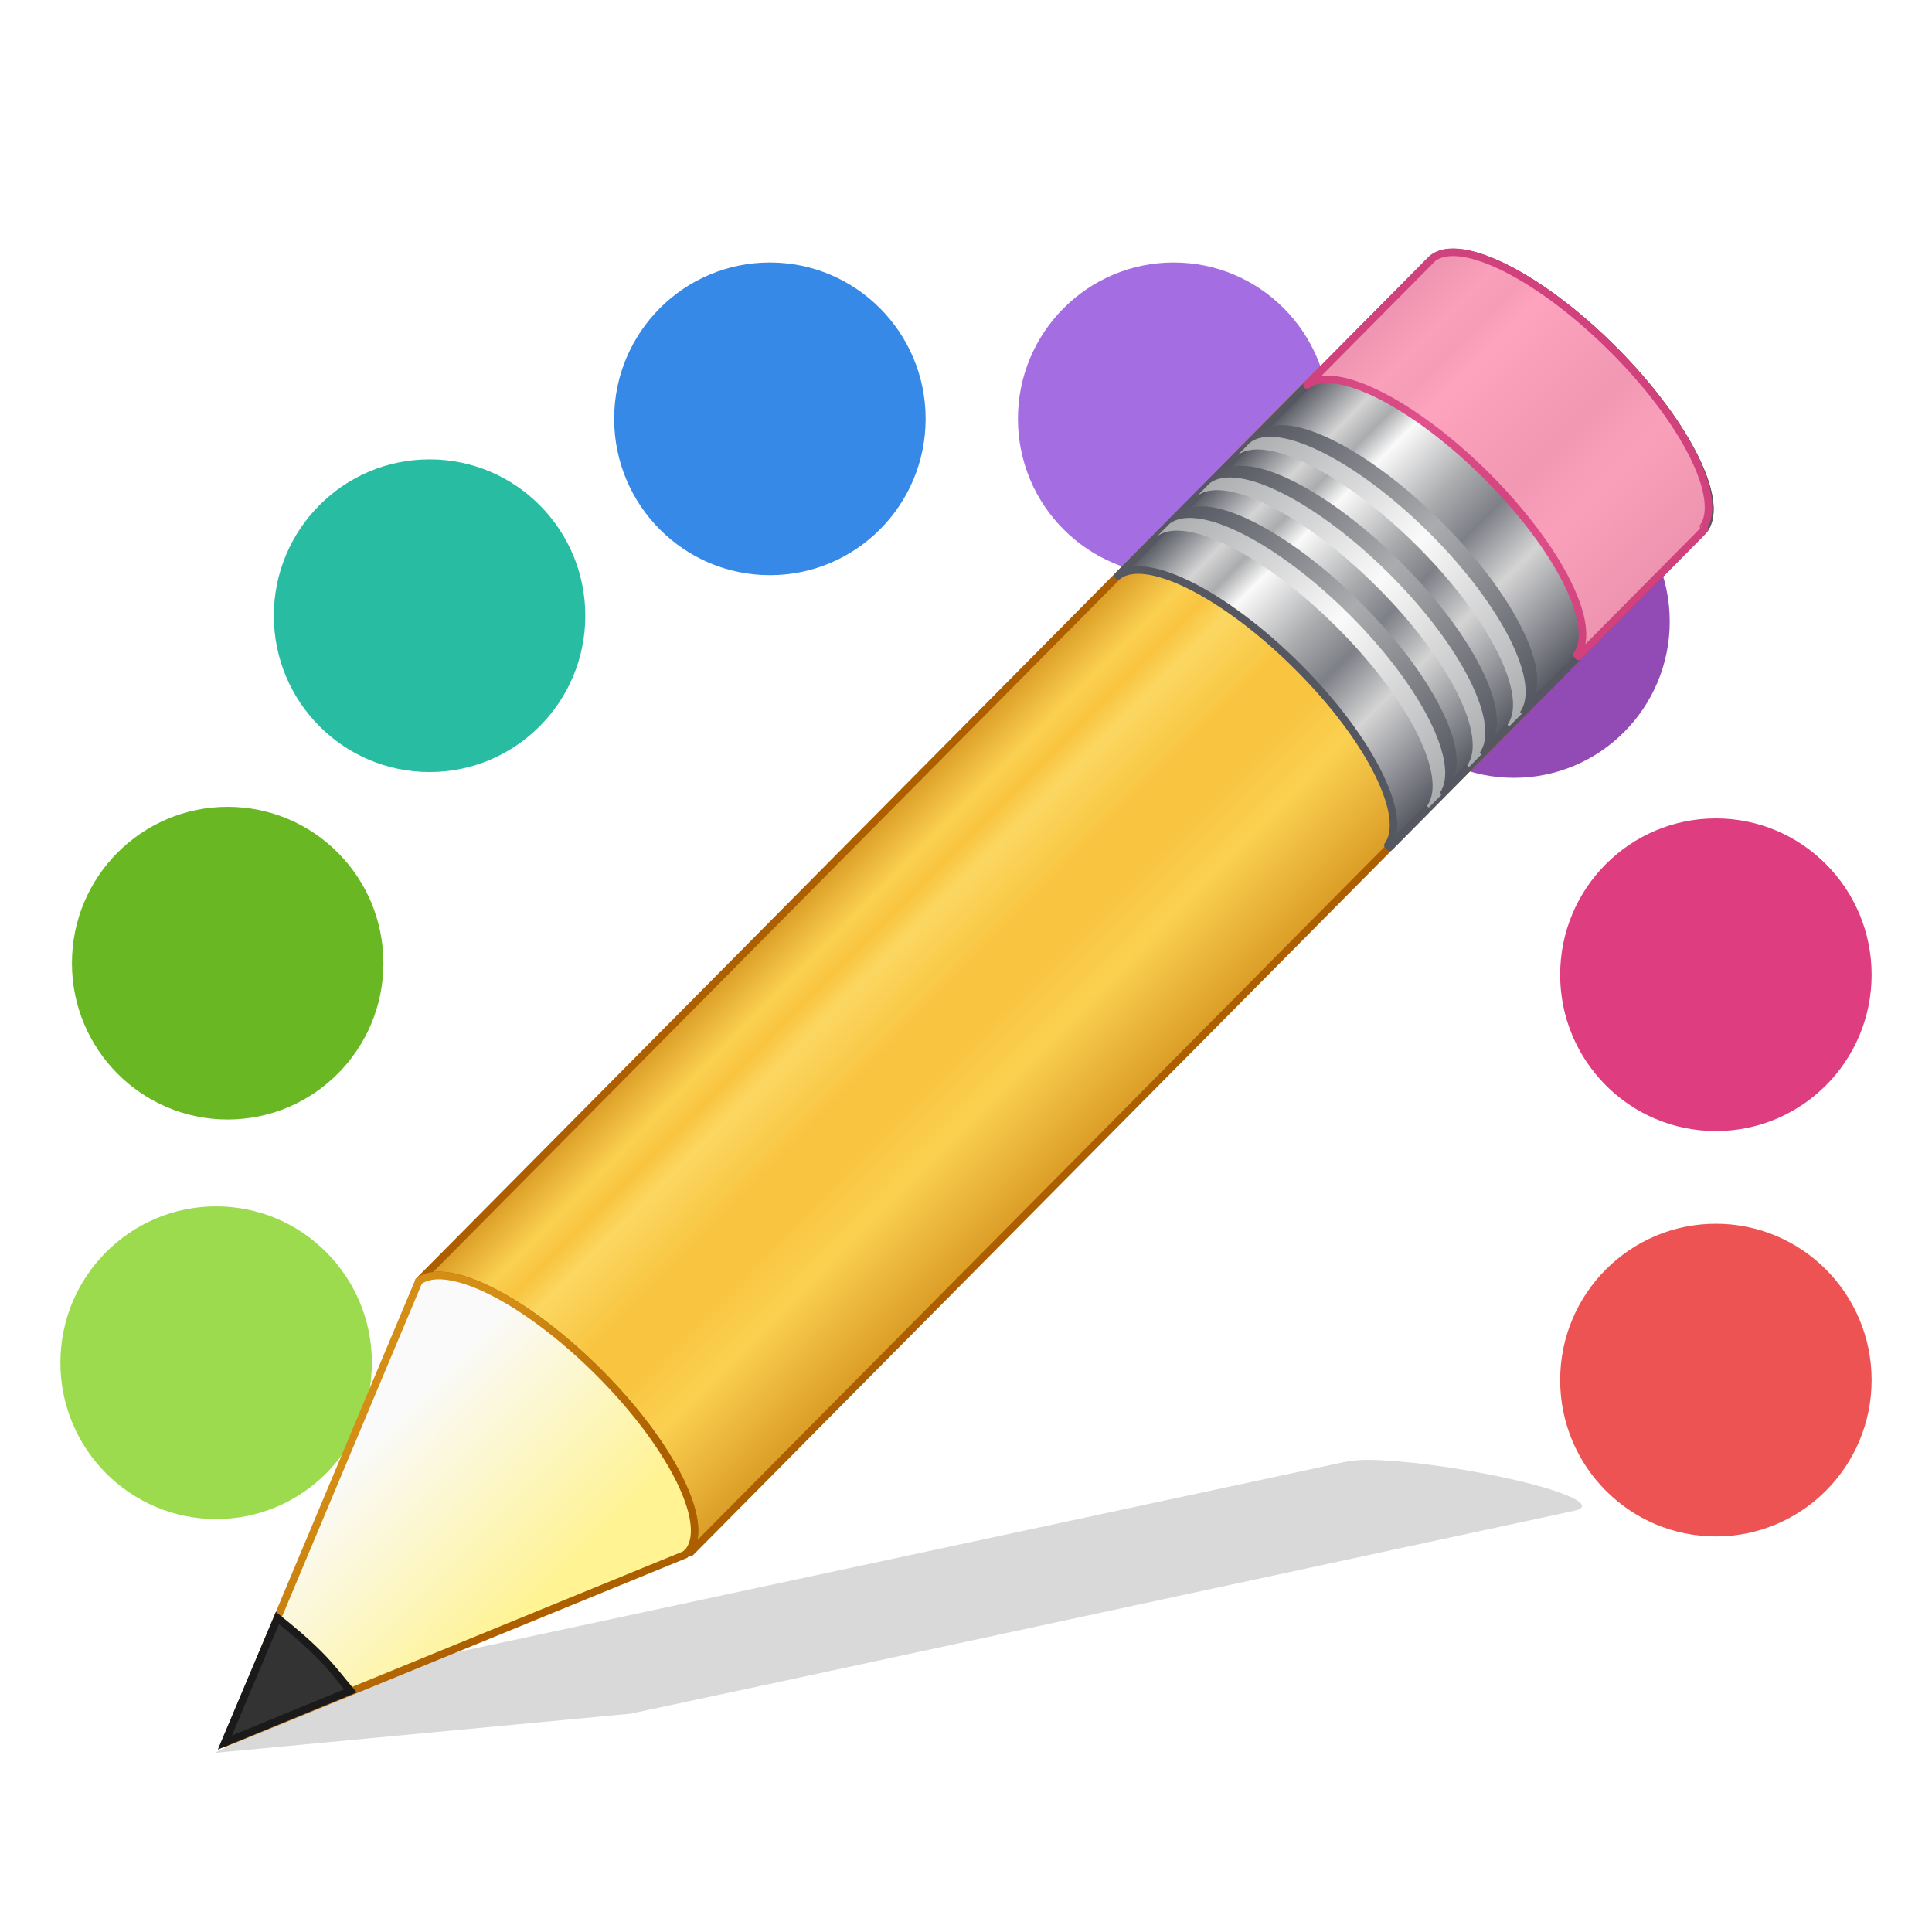
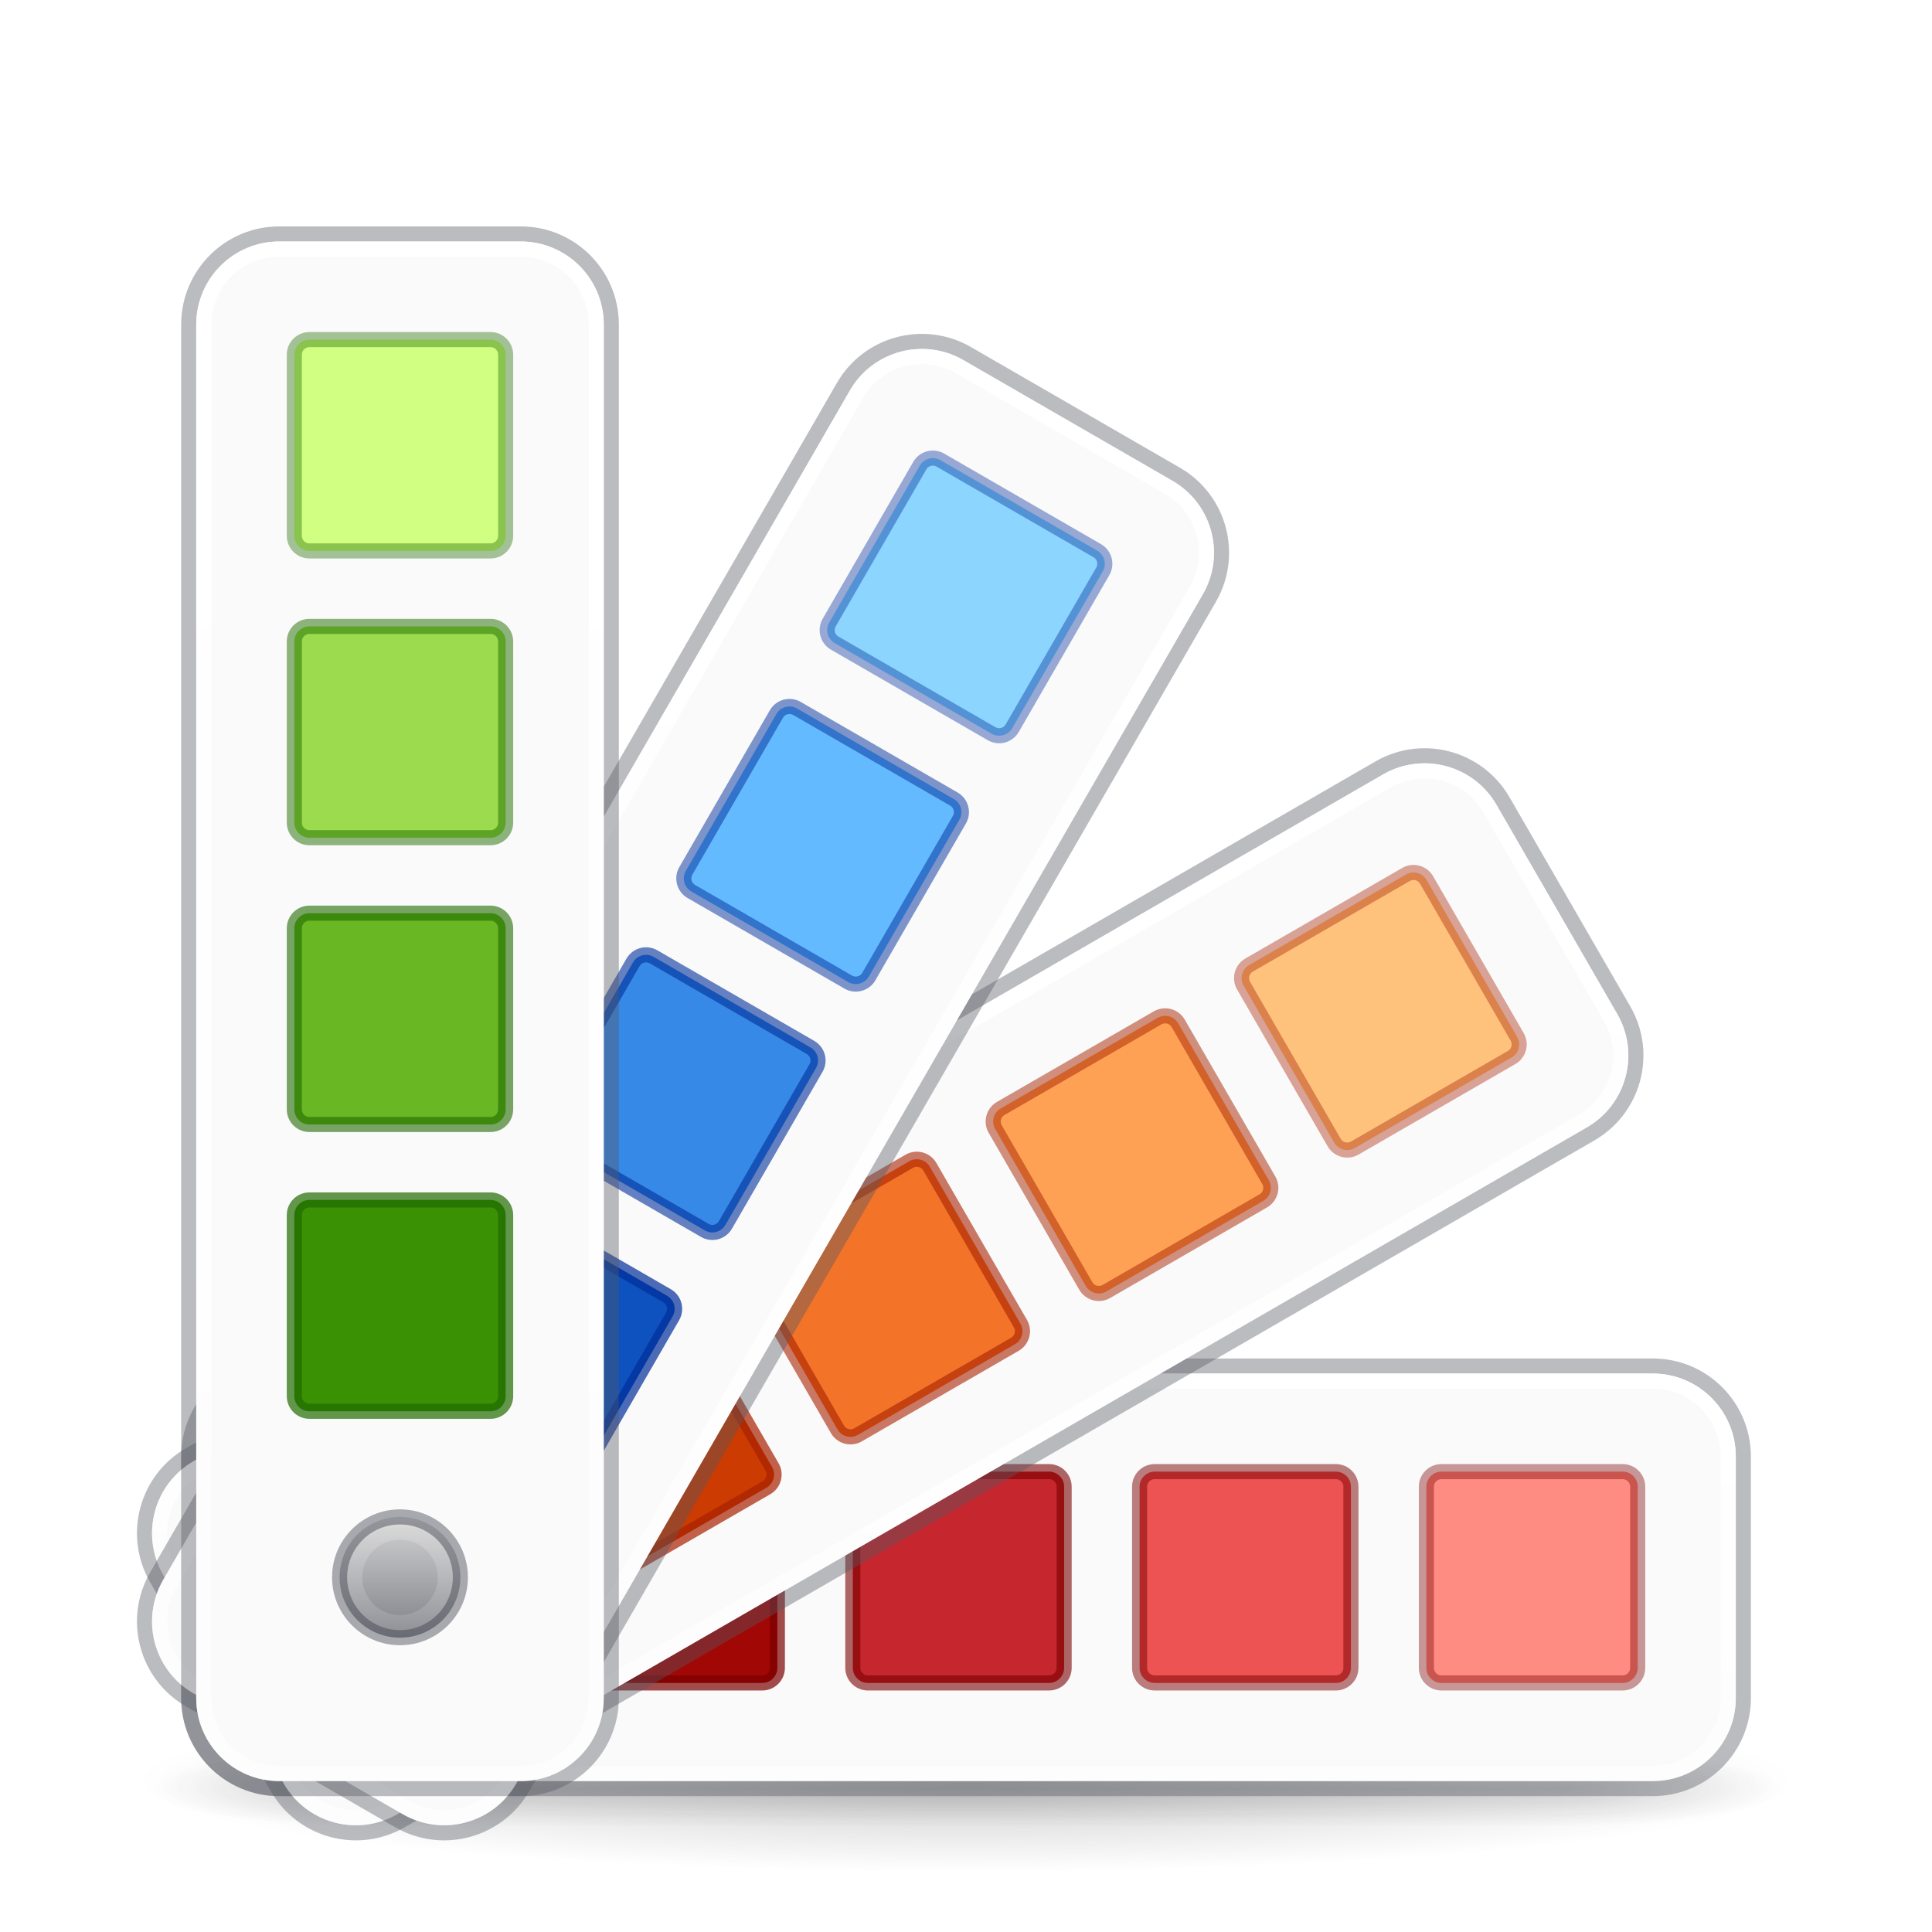
- <svg xmlns="http://www.w3.org/2000/svg" xmlns:xlink="http://www.w3.org/1999/xlink" width="128" height="128" id="svg4211" version="1.1">
-   <defs id="defs4213">
-     <linearGradient spreadMethod="pad" gradientTransform="matrix(0.8753907,-0.8796818,0.9793254,0.9744528,-3.016955,27.15232)" gradientUnits="userSpaceOnUse" xlink:href="#linearGradient1039" id="linearGradient3176" y2="31.211" x2="23.576" y1="25.357" x1="23.576" />
-     <linearGradient id="linearGradient1039">
-       <stop id="stop1023" style="stop-color:#ad5f00;stop-opacity:1" offset="0" />
-       <stop id="stop1025" style="stop-color:#ffe16b;stop-opacity:1" offset="0.135" />
-       <stop id="stop1027" style="stop-color:#f9c440;stop-opacity:1" offset="0.202" />
-       <stop id="stop1029" style="stop-color:#fff394;stop-opacity:1" offset="0.27" />
-       <stop id="stop1031" style="stop-color:#f9c440;stop-opacity:1" offset="0.447" />
-       <stop id="stop1033" style="stop-color:#f9c440;stop-opacity:1" offset="0.571" />
-       <stop id="stop1035" style="stop-color:#ffe16b;stop-opacity:1" offset="0.72" />
-       <stop id="stop1037" style="stop-color:#ad5f00;stop-opacity:1" offset="1" />
+ <svg xmlns="http://www.w3.org/2000/svg" xmlns:xlink="http://www.w3.org/1999/xlink" version="1.1" width="128" height="128" id="svg4379">
+   <defs id="defs4381">
+     <linearGradient id="linearGradient1054">
+       <stop id="stop1050" offset="0" style="stop-color:#ffffff;stop-opacity:1;" />
+       <stop id="stop1052" offset="1" style="stop-color:#ffffff;stop-opacity:0.6" />
    </linearGradient>
-     <linearGradient spreadMethod="pad" y2="31.211" x2="23.576" y1="25.357" x1="23.576" gradientTransform="matrix(0.8753907,-0.8796818,0.9793254,0.9744528,-3.016955,27.15232)" gradientUnits="userSpaceOnUse" id="linearGradient1018" xlink:href="#linearGradient3155-40" />
-     <linearGradient id="linearGradient3155-40">
-       <stop offset="0" style="stop-color:#555761;stop-opacity:1" id="stop2541" />
-       <stop offset="0.135" style="stop-color:#d4d4d4;stop-opacity:1" id="stop2543" />
-       <stop offset="0.202" style="stop-color:#abacae;stop-opacity:1" id="stop2545" />
-       <stop offset="0.27" style="stop-color:#fafafa;stop-opacity:1" id="stop2547" />
-       <stop offset="0.447" style="stop-color:#abacae;stop-opacity:1" id="stop2549" />
-       <stop offset="0.571" style="stop-color:#7e8087;stop-opacity:1" id="stop2551" />
-       <stop offset="0.72" style="stop-color:#d4d4d4;stop-opacity:1" id="stop2553" />
-       <stop offset="1" style="stop-color:#555761;stop-opacity:1" id="stop2555" />
+     <linearGradient id="linearGradient896">
+       <stop id="stop892" offset="0" style="stop-color:#d4d4d4;stop-opacity:1" />
+       <stop id="stop894" offset="1" style="stop-color:#7e8087;stop-opacity:1" />
    </linearGradient>
-     <linearGradient gradientTransform="matrix(0.8506444,-0.8548144,1.146122,1.14042,-6.224902,22.65105)" gradientUnits="userSpaceOnUse" xlink:href="#linearGradient3240-279" id="linearGradient3171" y2="30" x2="30.038" y1="24.99" x1="30.038" />
-     <linearGradient id="linearGradient3240-279">
-       <stop offset="0" style="stop-color:#555761;stop-opacity:1" id="stop2559" />
-       <stop offset="0.5" style="stop-color:#abacae;stop-opacity:1" id="stop2561" />
-       <stop offset="1" style="stop-color:#555761;stop-opacity:1" id="stop2563" />
+     <radialGradient cx="4.993" cy="43.5" r="2.5" fx="4.993" fy="43.5" id="radialGradient2455-1" xlink:href="#linearGradient3688-166-749-5" gradientUnits="userSpaceOnUse" gradientTransform="matrix(2.003784,0,0,1.4,27.98813,-17.4)" />
+     <linearGradient id="linearGradient3688-166-749-5">
+       <stop id="stop2883-0" style="stop-color:#181818;stop-opacity:1" offset="0" />
+       <stop id="stop2885-5" style="stop-color:#181818;stop-opacity:0" offset="1" />
    </linearGradient>
-     <linearGradient gradientTransform="matrix(0.8506444,-0.8548144,1.146122,1.14042,-6.468515,22.89586)" gradientUnits="userSpaceOnUse" xlink:href="#linearGradient3223-789" id="linearGradient3168" y2="30" x2="30.038" y1="24.99" x1="30.038" />
-     <linearGradient id="linearGradient3223-789">
-       <stop offset="0" style="stop-color:#abacae;stop-opacity:1" id="stop2567" />
-       <stop offset="0.5" style="stop-color:#fafafa;stop-opacity:1" id="stop2569" />
-       <stop offset="1" style="stop-color:#abacae;stop-opacity:1" id="stop2571" />
+     <radialGradient cx="4.993" cy="43.5" r="2.5" fx="4.993" fy="43.5" id="radialGradient2457-5" xlink:href="#linearGradient3688-464-309-8" gradientUnits="userSpaceOnUse" gradientTransform="matrix(2.003784,0,0,1.4,-20.01187,-104.4)" />
+     <linearGradient id="linearGradient3688-464-309-8">
+       <stop id="stop2889-9" style="stop-color:#181818;stop-opacity:1" offset="0" />
+       <stop id="stop2891-4" style="stop-color:#181818;stop-opacity:0" offset="1" />
    </linearGradient>
-     <linearGradient gradientTransform="matrix(0.8506444,-0.8548144,1.146122,1.14042,-5.37835,21.80035)" gradientUnits="userSpaceOnUse" xlink:href="#linearGradient3240-279" id="linearGradient3165" y2="30" x2="30.038" y1="24.99" x1="30.038" />
-     <linearGradient gradientTransform="matrix(0.8506444,-0.8548144,1.146122,1.14042,-5.621964,22.04516)" gradientUnits="userSpaceOnUse" xlink:href="#linearGradient3223-789" id="linearGradient3162" y2="30" x2="30.038" y1="24.99" x1="30.038" />
-     <linearGradient gradientTransform="matrix(0.8506444,-0.8548144,1.146122,1.14042,-4.527705,20.94553)" gradientUnits="userSpaceOnUse" xlink:href="#linearGradient3240-279" id="linearGradient3159" y2="30" x2="30.038" y1="24.99" x1="30.038" />
-     <linearGradient gradientTransform="matrix(0.8506444,-0.8548144,1.146122,1.14042,-4.771318,21.19034)" gradientUnits="userSpaceOnUse" xlink:href="#linearGradient3223-789" id="linearGradient3156" y2="30" x2="30.038" y1="24.99" x1="30.038" />
-     <linearGradient gradientTransform="matrix(0.8506444,-0.8548144,1.146122,1.14042,-6.54799,22.97572)" gradientUnits="userSpaceOnUse" xlink:href="#linearGradient3290-678" id="linearGradient3151" y2="26.03" x2="9" y1="29.057" x1="9" />
-     <linearGradient id="linearGradient3290-678">
-       <stop offset="0" style="stop-color:#fff394;stop-opacity:1" id="stop2607" />
-       <stop offset="1" style="stop-color:#fafafa;stop-opacity:1" id="stop2609" />
+     <linearGradient x1="25.058" y1="47.028" x2="25.058" y2="39.999" id="linearGradient2459-7" xlink:href="#linearGradient3702-501-757-0" gradientUnits="userSpaceOnUse" />
+     <linearGradient id="linearGradient3702-501-757-0">
+       <stop id="stop2895-0" style="stop-color:#181818;stop-opacity:0" offset="0" />
+       <stop id="stop2897-2" style="stop-color:#181818;stop-opacity:1" offset="0.5" />
+       <stop id="stop2899-6" style="stop-color:#181818;stop-opacity:0" offset="1" />
    </linearGradient>
-     <linearGradient gradientTransform="matrix(0.7471228,0.03224699,0.03220731,0.7462013,24.39462,18.14057)" gradientUnits="userSpaceOnUse" xlink:href="#linearGradient3191-577" id="linearGradient3153" y2="41.392" x2="9.522" y1="37.372" x1="5.518" />
-     <linearGradient id="linearGradient3191-577">
-       <stop offset="0" style="stop-color:#d48e15;stop-opacity:1" id="stop2613" />
-       <stop offset="1" style="stop-color:#ad5f00;stop-opacity:1" id="stop2615" />
+     <linearGradient id="linearGradient3811">
+       <stop id="stop3813" style="stop-color:#000000;stop-opacity:1" offset="0" />
+       <stop id="stop3815" style="stop-color:#000000;stop-opacity:0" offset="1" />
    </linearGradient>
+     <radialGradient cx="-4.029" cy="93.468" r="35.338" fx="-4.029" fy="93.468" id="radialGradient4377" xlink:href="#linearGradient3811" gradientUnits="userSpaceOnUse" gradientTransform="matrix(1.556392,0,0,0.1697883,70.27036,102.1303)" />
+     <linearGradient gradientUnits="userSpaceOnUse" y2="108.5" x2="26.5" y1="100.5" x1="26.5" id="linearGradient898" xlink:href="#linearGradient896" />
+     <linearGradient gradientUnits="userSpaceOnUse" y2="108" x2="26.5" y1="101" x1="26.5" id="linearGradient1056" xlink:href="#linearGradient1054" />
+     <linearGradient gradientUnits="userSpaceOnUse" y2="117.5" x2="26" y1="16.5" x1="26" id="linearGradient1066" xlink:href="#linearGradient1054" />
+     <linearGradient gradientTransform="translate(48.70033,-27.25052)" y2="101.174" x2="63.261" y1="18.035" x1="15.261" gradientUnits="userSpaceOnUse" id="linearGradient1070" xlink:href="#linearGradient1054" />
+     <linearGradient y2="51.928" x2="72.44" y1="18.928" x1="15.283" gradientTransform="translate(77.2508,-75.20033)" gradientUnits="userSpaceOnUse" id="linearGradient1074" xlink:href="#linearGradient1054" />
+     <linearGradient y2="39.001" x2="38.999" y1="39.001" x1="13.999" gradientTransform="translate(78.00132,-131.0013)" gradientUnits="userSpaceOnUse" id="linearGradient1078" xlink:href="#linearGradient1054" />
  </defs>
-   <g id="layer1" transform="translate(0,16)">
-     <g id="g4127" transform="matrix(2.675159,0,0,2.68555,128.9682,-15.87451)" style="stroke-width:0.499">
-       <path d="m -2,34 c 0,2.051 -1.663,3.714 -3.714,3.714 -2.051,0 -3.714,-1.663 -3.714,-3.714 0,-2.051 1.663,-3.714 3.714,-3.714 2.051,0 3.714,1.663 3.714,3.714 z" id="path2964" style="display:inline;overflow:visible;visibility:visible;fill:#ed5353;fill-opacity:1;fill-rule:nonzero;stroke:none;stroke-width:0.499;marker:none;enable-background:accumulate" transform="matrix(1.038461,0,0,1.038461,0.2197802,-1.307692)" />
-       <path d="m -2,34 c 0,2.051 -1.663,3.714 -3.714,3.714 -2.051,0 -3.714,-1.663 -3.714,-3.714 0,-2.051 1.663,-3.714 3.714,-3.714 2.051,0 3.714,1.663 3.714,3.714 z" id="path4113" style="display:inline;overflow:visible;visibility:visible;fill:#de3e80;fill-opacity:1;fill-rule:nonzero;stroke:none;stroke-width:0.499;marker:none;enable-background:accumulate" transform="matrix(1.038461,0,0,1.038461,0.2197802,-11.30769)" />
-       <path d="m -2,34 c 0,2.051 -1.663,3.714 -3.714,3.714 -2.051,0 -3.714,-1.663 -3.714,-3.714 0,-2.051 1.663,-3.714 3.714,-3.714 2.051,0 3.714,1.663 3.714,3.714 z" id="path4115" style="display:inline;overflow:visible;visibility:visible;fill:#924ab4;fill-opacity:1;fill-rule:nonzero;stroke:none;stroke-width:0.499;marker:none;enable-background:accumulate" transform="matrix(1.038461,0,0,1.038461,-4.78022,-20.02198)" />
-       <path d="m -2,34 c 0,2.051 -1.663,3.714 -3.714,3.714 -2.051,0 -3.714,-1.663 -3.714,-3.714 0,-2.051 1.663,-3.714 3.714,-3.714 2.051,0 3.714,1.663 3.714,3.714 z" id="path4117" style="display:inline;overflow:visible;visibility:visible;fill:#a56de2;fill-opacity:1;fill-rule:nonzero;stroke:none;stroke-width:0.499;marker:none;enable-background:accumulate" transform="matrix(1.038461,0,0,1.038461,-13.20879,-25.02198)" />
-       <path d="m -2,34 c 0,2.051 -1.663,3.714 -3.714,3.714 -2.051,0 -3.714,-1.663 -3.714,-3.714 0,-2.051 1.663,-3.714 3.714,-3.714 2.051,0 3.714,1.663 3.714,3.714 z" id="path4119" style="display:inline;overflow:visible;visibility:visible;fill:#3689e6;fill-opacity:1;fill-rule:nonzero;stroke:none;stroke-width:0.499;marker:none;enable-background:accumulate" transform="matrix(1.038461,0,0,1.038461,-23.20879,-25.02198)" />
-       <path d="m -2,34 c 0,2.051 -1.663,3.714 -3.714,3.714 -2.051,0 -3.714,-1.663 -3.714,-3.714 0,-2.051 1.663,-3.714 3.714,-3.714 2.051,0 3.714,1.663 3.714,3.714 z" id="path4121" style="display:inline;overflow:visible;visibility:visible;fill:#28bca3;fill-opacity:1;fill-rule:nonzero;stroke:none;stroke-width:0.499;marker:none;enable-background:accumulate" transform="matrix(1.038461,0,0,1.038461,-31.63736,-20.16483)" />
-       <path d="m -2,34 c 0,2.051 -1.663,3.714 -3.714,3.714 -2.051,0 -3.714,-1.663 -3.714,-3.714 0,-2.051 1.663,-3.714 3.714,-3.714 2.051,0 3.714,1.663 3.714,3.714 z" id="path4123" style="display:inline;overflow:visible;visibility:visible;fill:#68b723;fill-opacity:1;fill-rule:nonzero;stroke:none;stroke-width:0.499;marker:none;enable-background:accumulate" transform="matrix(1.038461,0,0,1.038461,-36.63736,-11.59341)" />
-       <path d="m -2,34 c 0,2.051 -1.663,3.714 -3.714,3.714 -2.051,0 -3.714,-1.663 -3.714,-3.714 0,-2.051 1.663,-3.714 3.714,-3.714 2.051,0 3.714,1.663 3.714,3.714 z" id="path4125" style="display:inline;overflow:visible;visibility:visible;fill:#9bdb4d;fill-opacity:1;fill-rule:nonzero;stroke:none;stroke-width:0.499;marker:none;enable-background:accumulate" transform="matrix(1.038461,0,0,1.038461,-36.92308,-1.736263)" />
+   <g id="g1030">
+     <path d="M 119,118 A 55,6 0 0 1 9,118 55,6 0 1 1 119,118 Z" id="path3041" style="color:#000000;display:inline;overflow:visible;visibility:visible;opacity:0.2;fill:url(#radialGradient4377);fill-opacity:1;fill-rule:nonzero;stroke:none;stroke-width:1;marker:none;enable-background:accumulate" />
+     <g transform="matrix(2.699999,0,0,0.5555561,-0.8000019,94.88888)" id="g2036" style="display:inline;opacity:0.4">
+       <g transform="matrix(1.052632,0,0,1.285713,-1.263158,-13.42854)" id="g3712" style="opacity:0.4">
+         <rect width="5" height="7" x="38" y="40" id="rect2801" style="fill:url(#radialGradient2455-1);fill-opacity:1;stroke:none" />
+         <rect width="5" height="7" x="-10" y="-47" transform="scale(-1)" id="rect3696" style="fill:url(#radialGradient2457-5);fill-opacity:1;stroke:none" />
+         <rect width="28" height="7" x="10" y="40" id="rect3700" style="fill:url(#linearGradient2459-7);fill-opacity:1;stroke:none" />
+       </g>
    </g>
-     <g id="g963" transform="matrix(3.140148,0,0,3.152314,-71.41246,-63.64321)" style="stroke-width:0.318">
-       <path id="path2422" d="m 51.633,45.796 c -0.233,-0.003 -0.419,0.022 -0.545,0.049 l -16.738,3.573 -3.081,0.659 -0.094,0.016 -3.907,1.861 8.773,-0.823 0.075,-0.016 3.1,-0.659 16.738,-3.59 c 0.503,-0.108 -0.176,-0.423 -1.522,-0.708 -1.009,-0.214 -2.101,-0.354 -2.799,-0.362 z" style="opacity:0.15;fill:#000000;fill-opacity:1;fill-rule:evenodd;stroke:none;stroke-width:0.253" />
-       <path style="fill:url(#linearGradient3176);fill-opacity:1;stroke:none;stroke-width:0.159;stroke-linecap:butt;stroke-linejoin:round;stroke-miterlimit:4;stroke-dasharray:none;stroke-dashoffset:0;stroke-opacity:1" id="rect2383-6" d="m 31.578,42.039 c 0.595,-0.446 2.263,0.391 3.796,1.916 1.529,1.522 2.335,3.15 1.899,3.75 -0.002,0.002 0.038,0.033 0.036,0.036 L 58.654,26.29 c 0.542,-0.545 -0.3,-2.266 -1.882,-3.839 -1.582,-1.574 -3.307,-2.407 -3.849,-1.863 z" />
-       <path style="opacity:0.6;fill:#f9c440;fill-opacity:1;stroke:none;stroke-width:0.318" id="path3208-7" d="m 31.578,42.039 c 0.595,-0.446 2.263,0.391 3.796,1.916 1.529,1.522 2.335,3.15 1.899,3.75 -0.002,0.002 0.038,0.033 0.036,0.036 l 14.7,-14.772 0.053,-0.053 c 0.002,-0.002 -0.037,-0.033 -0.036,-0.036 0.436,-0.6 -0.37,-2.229 -1.899,-3.75 -1.533,-1.525 -3.201,-2.362 -3.796,-1.916 l -0.053,0.053 -14.7,14.772 h -7e-6 z" />
-       <path d="m 31.578,42.039 c 0.595,-0.446 2.263,0.391 3.796,1.916 1.529,1.522 2.335,3.15 1.899,3.75 -0.002,0.002 0.038,0.033 0.036,0.036 L 58.654,26.29 c 0.542,-0.545 -0.3,-2.266 -1.882,-3.839 -1.582,-1.574 -3.307,-2.407 -3.849,-1.863 z" id="path1021" style="fill:none;fill-opacity:1;stroke:#ad5f00;stroke-width:0.159;stroke-linecap:butt;stroke-linejoin:round;stroke-miterlimit:4;stroke-dasharray:none;stroke-dashoffset:0;stroke-opacity:1" />
-       <path id="path934" d="m 53.531,20.428 c -0.263,-0.026 -0.472,0.024 -0.607,0.16 l -6.592,6.625 c 0.595,-0.446 2.262,0.391 3.795,1.916 1.529,1.522 2.334,3.15 1.898,3.75 -0.002,0.002 0.039,0.035 0.037,0.037 l 6.592,-6.625 C 59.196,25.746 58.353,24.025 56.771,22.451 55.585,21.271 54.319,20.506 53.531,20.428 Z" style="fill:url(#linearGradient1018);fill-opacity:1;stroke:#555761;stroke-width:0.159;stroke-linecap:butt;stroke-linejoin:round;stroke-miterlimit:4;stroke-dasharray:none;stroke-dashoffset:0;stroke-opacity:1" />
-       <path style="opacity:0.9;fill:#fe9ab8;fill-opacity:1;stroke:#de3e80;stroke-width:0.159;stroke-linecap:butt;stroke-linejoin:round;stroke-miterlimit:4;stroke-dasharray:none;stroke-dashoffset:0;stroke-opacity:1" id="rect3175-5" d="m 50.318,23.206 c 0.595,-0.446 2.263,0.391 3.796,1.916 1.529,1.522 2.335,3.15 1.899,3.75 -0.002,0.002 0.038,0.033 0.036,0.036 l 2.605,-2.618 0.053,-0.053 c 0.002,-0.002 -0.037,-0.033 -0.036,-0.036 0.436,-0.6 -0.37,-2.229 -1.899,-3.75 -1.533,-1.525 -3.201,-2.362 -3.796,-1.916 l -0.053,0.053 -2.605,2.618 h 4e-6 z" />
-       <path style="fill:url(#linearGradient3171);fill-opacity:1;stroke:none;stroke-width:0.318" id="path3233-3" d="m 47.398,26.14 c 0.595,-0.446 2.263,0.391 3.796,1.916 1.529,1.522 2.335,3.15 1.899,3.75 -0.002,0.002 0.038,0.033 0.036,0.036 L 53.395,31.575 c 0.002,-0.002 -0.037,-0.033 -0.036,-0.036 0.436,-0.6 -0.37,-2.229 -1.899,-3.75 -1.533,-1.525 -3.201,-2.362 -3.796,-1.916 l -0.266,0.267 v 2e-6 z" />
-       <path style="fill:url(#linearGradient3168);fill-opacity:1;stroke:none;stroke-width:0.318" id="path3216-5" d="m 47.155,26.385 c 0.595,-0.446 2.263,0.391 3.796,1.916 1.529,1.522 2.335,3.15 1.899,3.75 -0.002,0.002 0.038,0.033 0.036,0.036 l 0.266,-0.267 c 0.002,-0.002 -0.037,-0.033 -0.036,-0.036 0.436,-0.6 -0.37,-2.229 -1.899,-3.75 C 49.683,26.509 48.015,25.672 47.421,26.118 l -0.266,0.267 z" />
-       <path style="fill:url(#linearGradient3165);fill-opacity:1;stroke:none;stroke-width:0.318" id="path3248-6" d="m 48.245,25.29 c 0.595,-0.446 2.263,0.391 3.796,1.916 1.529,1.522 2.335,3.15 1.899,3.75 -0.002,0.002 0.038,0.033 0.036,0.036 l 0.266,-0.267 c 0.002,-0.002 -0.037,-0.033 -0.036,-0.036 C 54.642,30.089 53.836,28.46 52.307,26.939 50.774,25.413 49.105,24.576 48.511,25.023 Z" />
-       <path style="fill:url(#linearGradient3162);fill-opacity:1;stroke:none;stroke-width:0.318" id="path3250-2" d="m 48.001,25.535 c 0.595,-0.446 2.263,0.391 3.796,1.916 1.529,1.522 2.335,3.15 1.899,3.75 -0.002,0.002 0.038,0.033 0.036,0.036 l 0.266,-0.267 c 0.002,-0.002 -0.037,-0.033 -0.036,-0.036 0.436,-0.6 -0.37,-2.229 -1.899,-3.75 -1.533,-1.525 -3.201,-2.362 -3.796,-1.916 l -0.266,0.267 z" />
-       <path style="fill:url(#linearGradient3159);fill-opacity:1;stroke:none;stroke-width:0.318" id="path3256-9" d="m 49.096,24.435 c 0.595,-0.446 2.263,0.391 3.796,1.916 1.529,1.522 2.335,3.15 1.899,3.75 -0.002,0.002 0.037,0.033 0.036,0.036 l 0.266,-0.267 c 0.002,-0.002 -0.037,-0.033 -0.036,-0.036 0.436,-0.6 -0.37,-2.229 -1.899,-3.75 -1.533,-1.525 -3.201,-2.362 -3.796,-1.916 l -0.266,0.267 z" />
-       <path style="fill:url(#linearGradient3156);fill-opacity:1;stroke:none;stroke-width:0.318" id="path3258-1" d="m 48.852,24.68 c 0.595,-0.446 2.263,0.391 3.796,1.916 1.529,1.522 2.335,3.15 1.899,3.75 -0.002,0.002 0.038,0.033 0.036,0.036 l 0.266,-0.267 c 0.002,-0.002 -0.037,-0.033 -0.036,-0.036 0.436,-0.6 -0.37,-2.229 -1.899,-3.75 -1.533,-1.525 -3.201,-2.362 -3.796,-1.916 l -0.266,0.267 v 0 z" />
-       <path style="fill:url(#linearGradient3151);fill-opacity:1;fill-rule:evenodd;stroke:url(#linearGradient3153);stroke-width:0.159;stroke-linecap:butt;stroke-linejoin:miter;stroke-miterlimit:4;stroke-dasharray:none;stroke-opacity:1" id="path3270-2" d="m 27.487,51.748 9.711,-3.961 0.083,-0.083 c 0.436,-0.6 -0.38,-2.229 -1.91,-3.751 -1.533,-1.525 -3.199,-2.358 -3.794,-1.911 l -4.091,9.706 h -7e-6 z" />
-       <path style="fill:#333333;fill-opacity:1;fill-rule:evenodd;stroke:#1a1a1a;stroke-width:0.159;stroke-linecap:butt;stroke-linejoin:miter;stroke-miterlimit:4;stroke-dasharray:none;stroke-opacity:1" id="path3281-7" d="m 28.595,49.119 -1.109,2.618 2.649,-1.086 C 29.923,50.397 29.727,50.139 29.472,49.885 29.179,49.593 28.89,49.356 28.595,49.119 Z" />
+     <g id="g982" transform="rotate(90,26.50141,104.5004)">
+       <rect style="opacity:1;fill:#fafafa;fill-opacity:1;stroke:none;stroke-width:1;stroke-opacity:1" id="rect962" width="27" height="102" x="13" y="16" rx="5.5" ry="5.5" />
+       <rect style="opacity:1;fill:#ff8c82;fill-opacity:1;stroke:none;stroke-width:1;stroke-opacity:1" id="rect964" width="14" height="14" x="19.5" y="22.5" rx="1" ry="1" />
+       <rect ry="1" rx="1" y="41.5" x="19.5" height="14" width="14" id="rect966" style="opacity:1;fill:#ed5353;fill-opacity:1;stroke:none;stroke-width:1;stroke-opacity:1" />
+       <rect style="opacity:1;fill:#c6262e;fill-opacity:1;stroke:none;stroke-width:1;stroke-opacity:1" id="rect968" width="14" height="14" x="19.5" y="60.5" rx="1" ry="1" />
+       <rect ry="1" rx="1" y="79.5" x="19.5" height="14" width="14" id="rect970" style="opacity:1;fill:#a10705;fill-opacity:1;stroke:none;stroke-width:1;stroke-opacity:1" />
+       <rect ry="1" rx="1" y="22.5" x="19.5" height="14" width="14" id="rect972" style="opacity:0.4;fill:none;fill-opacity:1;stroke:#7a0000;stroke-width:1;stroke-opacity:1" />
+       <rect style="opacity:0.5;fill:none;fill-opacity:1;stroke:#7a0000;stroke-width:1;stroke-opacity:1" id="rect974" width="14" height="14" x="19.5" y="41.5" rx="1" ry="1" />
+       <rect ry="1" rx="1" y="60.5" x="19.5" height="14" width="14" id="rect976" style="opacity:0.6;fill:none;fill-opacity:1;stroke:#7a0000;stroke-width:1;stroke-opacity:1" />
+       <rect style="opacity:0.7;fill:none;fill-opacity:1;stroke:#7a0000;stroke-width:1;stroke-opacity:1" id="rect978" width="14" height="14" x="19.5" y="79.5" rx="1" ry="1" />
+       <rect ry="6" rx="6" y="15.5" x="12.503" height="103" width="27.997" id="rect980" style="opacity:0.4;fill:none;fill-opacity:1;stroke:#555761;stroke-width:1;stroke-opacity:1" />
+     </g>
+     <rect style="opacity:1;fill:none;fill-opacity:1;stroke:url(#linearGradient1078);stroke-width:1;stroke-opacity:1" id="rect1076" width="26" height="101" x="91.501" y="-114.501" rx="5" ry="5" transform="rotate(90)" />
+     <g transform="rotate(60,26.50141,104.5004)" id="g960">
+       <rect ry="5.5" rx="5.5" y="16" x="13" height="102" width="27" id="rect940" style="opacity:1;fill:#fafafa;fill-opacity:1;stroke:none;stroke-width:1;stroke-opacity:1" />
+       <rect ry="1" rx="1" y="22.5" x="19.5" height="14" width="14" id="rect942" style="opacity:1;fill:#ffc27d;fill-opacity:1;stroke:none;stroke-width:1;stroke-opacity:1" />
+       <rect style="opacity:1;fill:#ffa154;fill-opacity:1;stroke:none;stroke-width:1;stroke-opacity:1" id="rect944" width="14" height="14" x="19.5" y="41.5" rx="1" ry="1" />
+       <rect ry="1" rx="1" y="60.5" x="19.5" height="14" width="14" id="rect946" style="opacity:1;fill:#f37329;fill-opacity:1;stroke:none;stroke-width:1;stroke-opacity:1" />
+       <rect style="opacity:1;fill:#cc3b02;fill-opacity:1;stroke:none;stroke-width:1;stroke-opacity:1" id="rect948" width="14" height="14" x="19.5" y="79.5" rx="1" ry="1" />
+       <rect style="opacity:0.4;fill:none;fill-opacity:1;stroke:#a62100;stroke-width:1;stroke-opacity:1" id="rect950" width="14" height="14" x="19.5" y="22.5" rx="1" ry="1" />
+       <rect ry="1" rx="1" y="41.5" x="19.5" height="14" width="14" id="rect952" style="opacity:0.5;fill:none;fill-opacity:1;stroke:#a62100;stroke-width:1;stroke-opacity:1" />
+       <rect style="opacity:0.6;fill:none;fill-opacity:1;stroke:#a62100;stroke-width:1;stroke-opacity:1" id="rect954" width="14" height="14" x="19.5" y="60.5" rx="1" ry="1" />
+       <rect ry="1" rx="1" y="79.5" x="19.5" height="14" width="14" id="rect956" style="opacity:0.7;fill:none;fill-opacity:1;stroke:#a62100;stroke-width:1;stroke-opacity:1" />
+       <rect style="opacity:0.4;fill:none;fill-opacity:1;stroke:#555761;stroke-width:1;stroke-opacity:1" id="rect958" width="27.997" height="103" x="12.503" y="15.5" rx="6" ry="6" />
+     </g>
+     <rect transform="rotate(60)" ry="5" rx="5" y="-58.7" x="90.751" height="101" width="26" id="rect1072" style="opacity:1;fill:none;fill-opacity:1;stroke:url(#linearGradient1074);stroke-width:1;stroke-opacity:1" />
+     <g id="g938" transform="rotate(30,26.50141,104.5004)">
+       <rect style="opacity:1;fill:#fafafa;fill-opacity:1;stroke:none;stroke-width:1;stroke-opacity:1" id="rect918" width="27" height="102" x="13" y="16" rx="5.5" ry="5.5" />
+       <rect style="opacity:1;fill:#8cd5ff;fill-opacity:1;stroke:none;stroke-width:1;stroke-opacity:1" id="rect920" width="14" height="14" x="19.5" y="22.5" rx="1" ry="1" />
+       <rect ry="1" rx="1" y="41.5" x="19.5" height="14" width="14" id="rect922" style="opacity:1;fill:#64baff;fill-opacity:1;stroke:none;stroke-width:1;stroke-opacity:1" />
+       <rect style="opacity:1;fill:#3689e6;fill-opacity:1;stroke:none;stroke-width:1;stroke-opacity:1" id="rect924" width="14" height="14" x="19.5" y="60.5" rx="1" ry="1" />
+       <rect ry="1" rx="1" y="79.5" x="19.5" height="14" width="14" id="rect926" style="opacity:1;fill:#0d52bf;fill-opacity:1;stroke:none;stroke-width:1;stroke-opacity:1" />
+       <rect ry="1" rx="1" y="22.5" x="19.5" height="14" width="14" id="rect928" style="opacity:0.4;fill:none;fill-opacity:1;stroke:#002e99;stroke-width:1;stroke-opacity:1" />
+       <rect style="opacity:0.5;fill:none;fill-opacity:1;stroke:#002e99;stroke-width:1;stroke-opacity:1" id="rect930" width="14" height="14" x="19.5" y="41.5" rx="1" ry="1" />
+       <rect ry="1" rx="1" y="60.5" x="19.5" height="14" width="14" id="rect932" style="opacity:0.6;fill:none;fill-opacity:1;stroke:#002e99;stroke-width:1;stroke-opacity:1" />
+       <rect style="opacity:0.7;fill:none;fill-opacity:1;stroke:#002e99;stroke-width:1;stroke-opacity:1" id="rect934" width="14" height="14" x="19.5" y="79.5" rx="1" ry="1" />
+       <rect ry="6" rx="6" y="15.5" x="12.503" height="103" width="27.997" id="rect936" style="opacity:0.4;fill:none;fill-opacity:1;stroke:#555761;stroke-width:1;stroke-opacity:1" />
+     </g>
+     <rect style="opacity:1;fill:none;fill-opacity:1;stroke:url(#linearGradient1070);stroke-width:1;stroke-opacity:1" id="rect1068" width="26" height="101" x="62.2" y="-10.751" rx="5" ry="5" transform="rotate(30)" />
+     <rect style="opacity:1;fill:#fafafa;fill-opacity:1;stroke:none;stroke-width:1;stroke-opacity:1" id="rect856" width="27" height="102" x="13" y="16" rx="5.5" ry="5.5" />
+     <rect style="opacity:1;fill:#d1ff82;fill-opacity:1;stroke:none;stroke-width:1;stroke-opacity:1" id="rect858" width="14" height="14" x="19.5" y="22.5" rx="1" ry="1" />
+     <rect ry="1" rx="1" y="41.5" x="19.5" height="14" width="14" id="rect866" style="opacity:1;fill:#9bdb4d;fill-opacity:1;stroke:none;stroke-width:1;stroke-opacity:1" />
+     <rect style="opacity:1;fill:#68b723;fill-opacity:1;stroke:none;stroke-width:1;stroke-opacity:1" id="rect868" width="14" height="14" x="19.5" y="60.5" rx="1" ry="1" />
+     <rect ry="1" rx="1" y="79.5" x="19.5" height="14" width="14" id="rect870" style="opacity:1;fill:#3a9104;fill-opacity:1;stroke:none;stroke-width:1;stroke-opacity:1" />
+     <rect ry="1" rx="1" y="22.5" x="19.5" height="14" width="14" id="rect882" style="opacity:0.4;fill:none;fill-opacity:1;stroke:#206b00;stroke-width:1;stroke-opacity:1" />
+     <rect style="opacity:0.5;fill:none;fill-opacity:1;stroke:#206b00;stroke-width:1;stroke-opacity:1" id="rect884" width="14" height="14" x="19.5" y="41.5" rx="1" ry="1" />
+     <rect ry="1" rx="1" y="60.5" x="19.5" height="14" width="14" id="rect886" style="opacity:0.6;fill:none;fill-opacity:1;stroke:#206b00;stroke-width:1;stroke-opacity:1" />
+     <rect style="opacity:0.7;fill:none;fill-opacity:1;stroke:#206b00;stroke-width:1;stroke-opacity:1" id="rect888" width="14" height="14" x="19.5" y="79.5" rx="1" ry="1" />
+     <rect ry="6" rx="6" y="15.5" x="12.503" height="103" width="27.997" id="rect900" style="opacity:0.4;fill:none;fill-opacity:1;stroke:#555761;stroke-width:1;stroke-opacity:1" />
+     <rect ry="5" rx="5" y="16.5" x="13.5" height="101" width="26" id="rect1058" style="opacity:1;fill:none;fill-opacity:1;stroke:url(#linearGradient1066);stroke-width:1;stroke-opacity:1" />
+     <g id="g916">
+       <circle r="4" cy="104.5" cx="26.5" id="path874" style="opacity:1;fill:url(#linearGradient898);fill-opacity:1;stroke:none;stroke-width:1;stroke-opacity:1" />
+       <circle style="opacity:0.5;fill:none;fill-opacity:1;stroke:#555761;stroke-width:1;stroke-opacity:1" id="circle890" cx="26.5" cy="104.5" r="4" />
+       <circle r="3" cy="104.5" cx="26.5" id="circle1048" style="opacity:0.2;fill:none;fill-opacity:1;stroke:url(#linearGradient1056);stroke-width:1;stroke-opacity:1" />
    </g>
  </g>
</svg>
